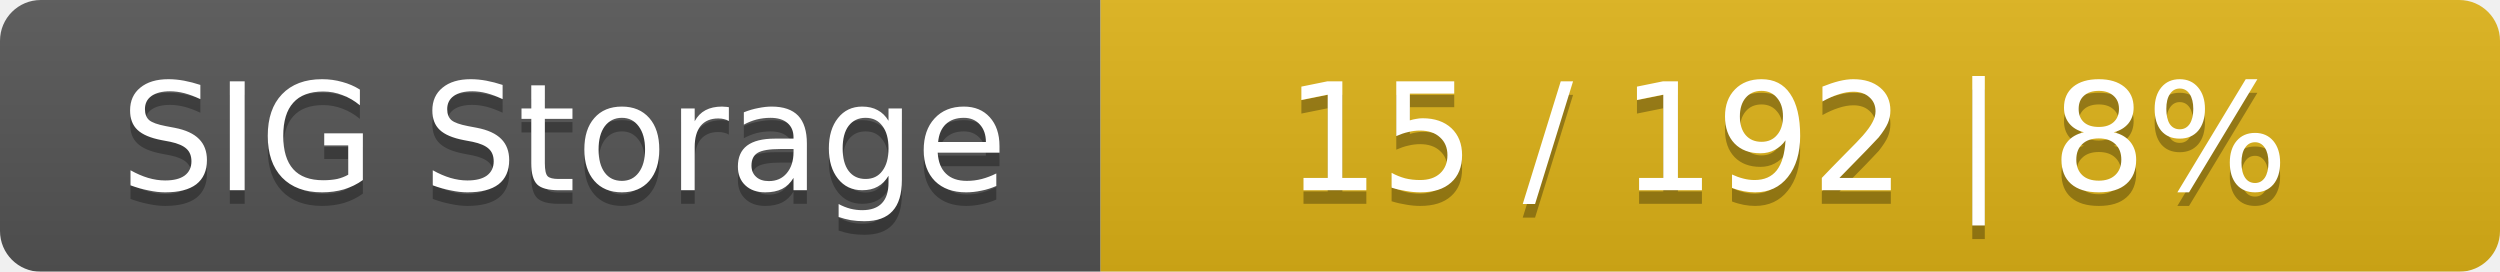
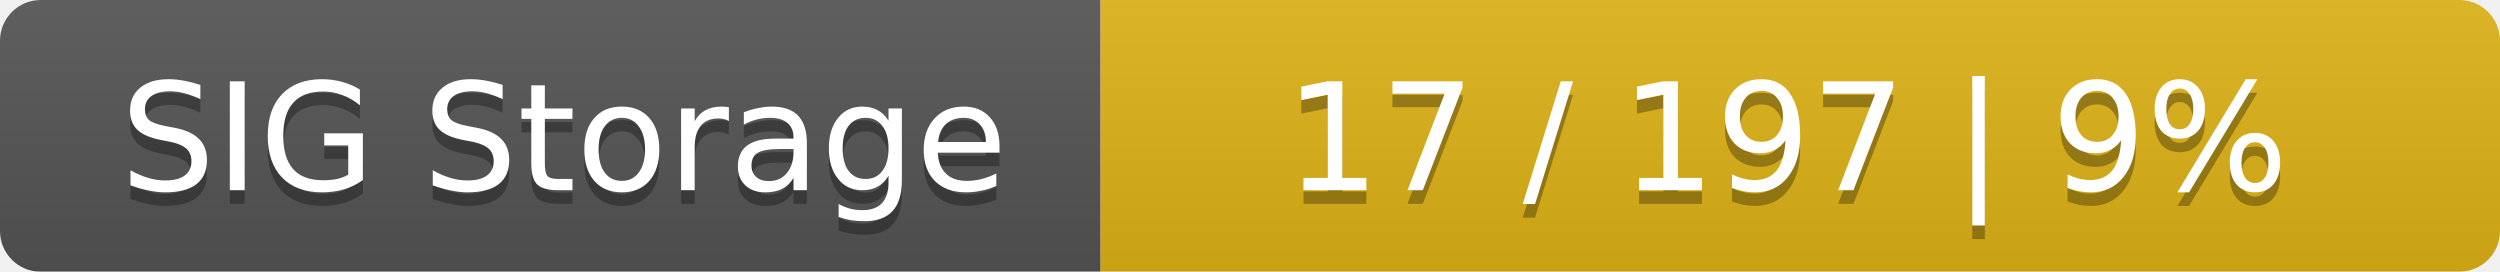
<svg xmlns="http://www.w3.org/2000/svg" width="184" height="20">
  <linearGradient id="smooth" x2="0" y2="100%">
    <stop offset="0" stop-color="#bbb" stop-opacity=".1" />
    <stop offset="1" stop-opacity=".1" />
  </linearGradient>
  <mask id="round">
    <rect width="184" height="20" rx="3" fill="#fff" />
  </mask>
  <g mask="url(#round)">
    <rect width="81" height="20" fill="#555" />
    <rect x="81" width="103" height="20" fill="#dfb317" />
    <rect width="184" height="20" fill="url(#smooth)" />
  </g>
  <g fill="#fff" text-anchor="middle" font-family="DejaVu Sans,Verdana,Geneva,sans-serif" font-size="11">
    <text x="41.5" y="15" fill="#010101" fill-opacity=".3">SIG Storage</text>
    <text x="41.5" y="14">SIG Storage</text>
-     <text x="131.5" y="15" fill="#010101" fill-opacity=".3">15 / 192    |    8%</text>
-     <text x="131.5" y="14">15 / 192    |    8%</text>
+     <text x="131.5" y="15" fill="#010101" fill-opacity=".3">17 / 197    |    9%</text>
+     <text x="131.5" y="14">17 / 197    |    9%</text>
  </g>
</svg>
